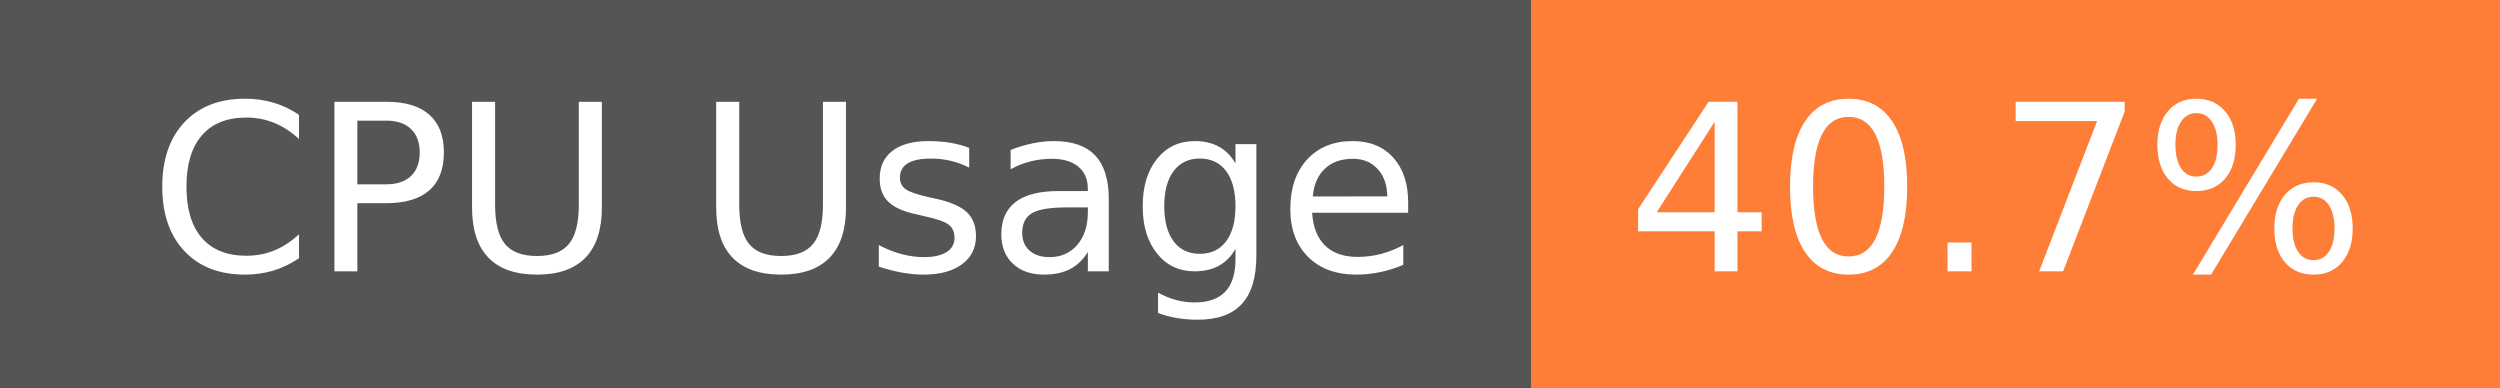
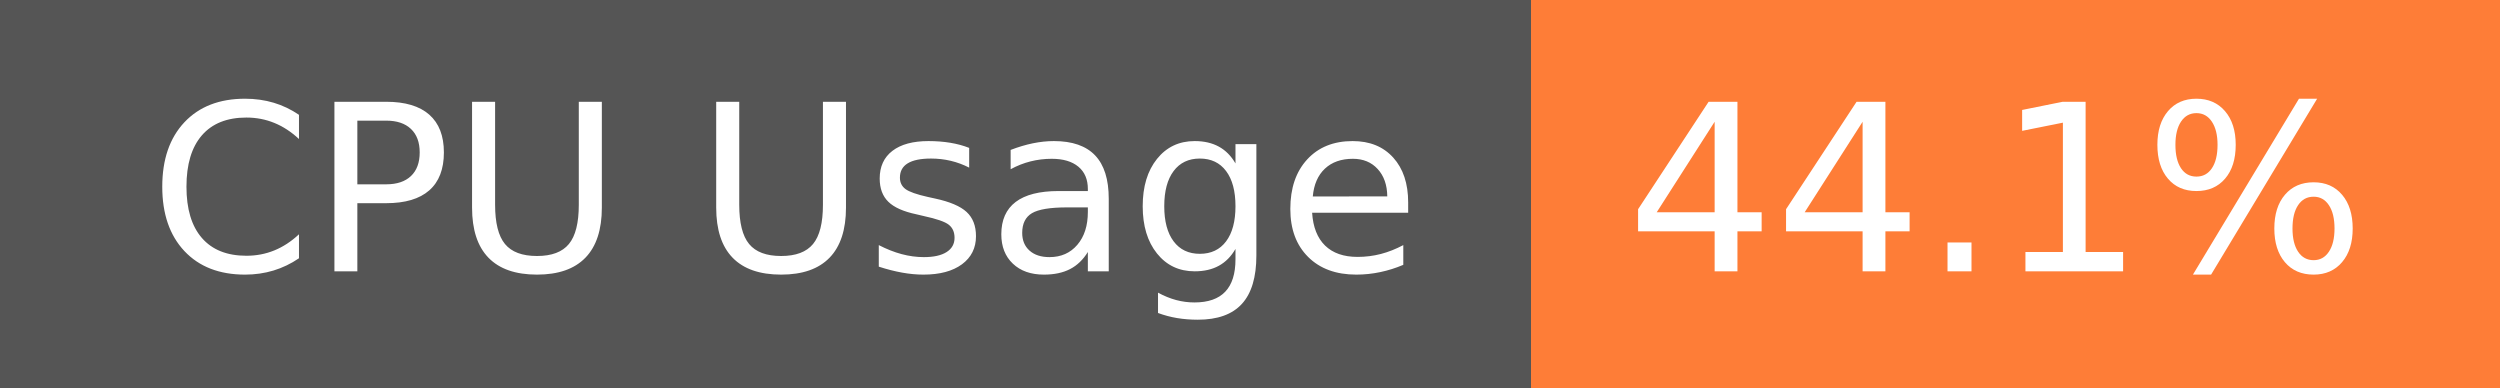
- <svg xmlns="http://www.w3.org/2000/svg" width="129" height="20" role="img" aria-label="CPU Usage: 40.7%">
+ <svg xmlns="http://www.w3.org/2000/svg" width="129" height="20" role="img" aria-label="CPU Usage: 44.1%">
  <g shape-rendering="crispEdges">
    <rect width="79" height="20" fill="#555" />
    <rect x="79" width="50" height="20" fill="#fe7d37" />
  </g>
  <g fill="#fff" text-anchor="middle" font-family="Verdana,Geneva,DejaVu Sans,sans-serif" text-rendering="geometricPrecision" font-size="120">
    <text x="405" y="140" transform="scale(.1)" fill="#fff" textLength="665">CPU Usage</text>
-     <text x="1030" y="140" transform="scale(.1)" fill="#fff" textLength="390">40.7%</text>
+     <text x="1030" y="140" transform="scale(.1)" fill="#fff" textLength="390">44.1%</text>
  </g>
</svg>
